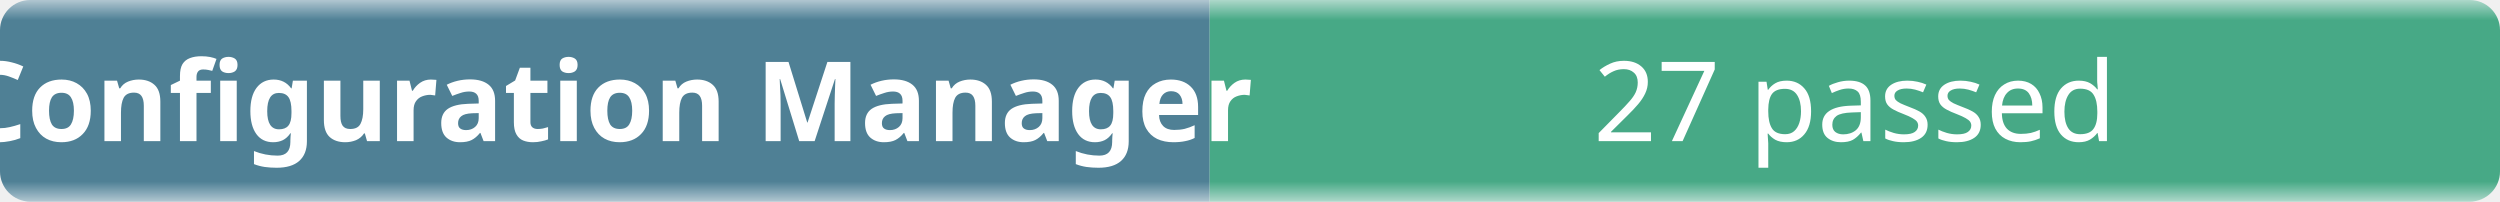
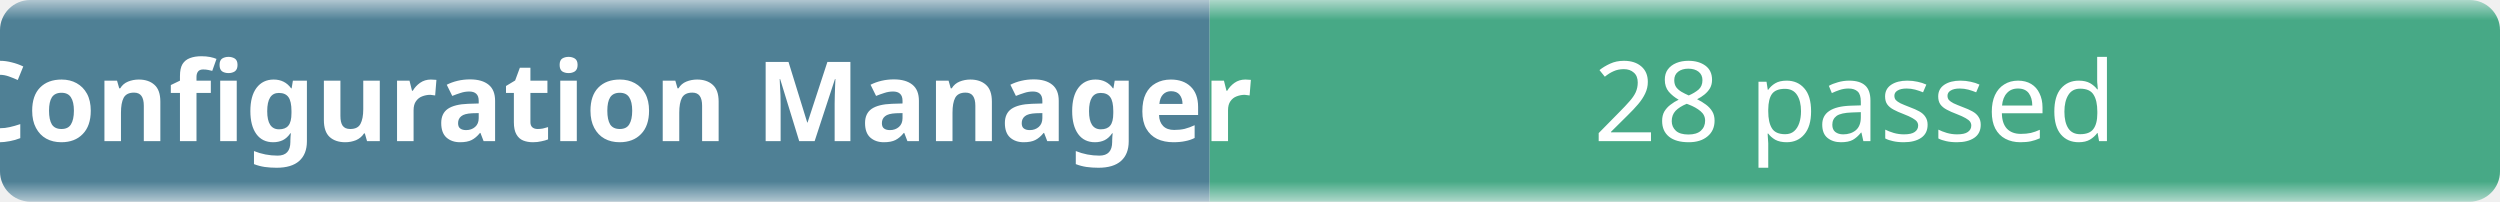
- <svg xmlns="http://www.w3.org/2000/svg" width="248" height="20" role="img" aria-label="Configuration Manager: 27 passed">
+ <svg xmlns="http://www.w3.org/2000/svg" width="248" height="20" role="img" aria-label="Configuration Manager: 28 passed">
  <linearGradient id="b" x2="0" y2="100%">
    <stop offset="0" stop-color="#f8fafc" stop-opacity=".7" />
    <stop offset=".1" stop-color="#eef2f7" stop-opacity=".3" />
    <stop offset=".9" stop-color="#eef2f7" stop-opacity=".3" />
    <stop offset="1" stop-color="#f8fafc" stop-opacity=".7" />
  </linearGradient>
  <mask id="m">
    <rect width="248" height="20" rx="3" fill="#fff" />
  </mask>
  <g mask="url(#m)">
    <rect width="120" height="20" fill="#0b4f6c" />
    <rect x="120" width="128" height="20" fill="#008a56" />
    <rect width="248" height="20" fill="url(#b)" />
  </g>
  <g fill="#fff" text-anchor="middle" font-family="ui-sans-serif,system-ui,sans-serif" font-size="11">
    <text x="60" y="14" font-weight="600">Configuration Manager</text>
-     <text x="184" y="14">27 passed</text>
+     <text x="184" y="14">28 passed</text>
  </g>
</svg>
